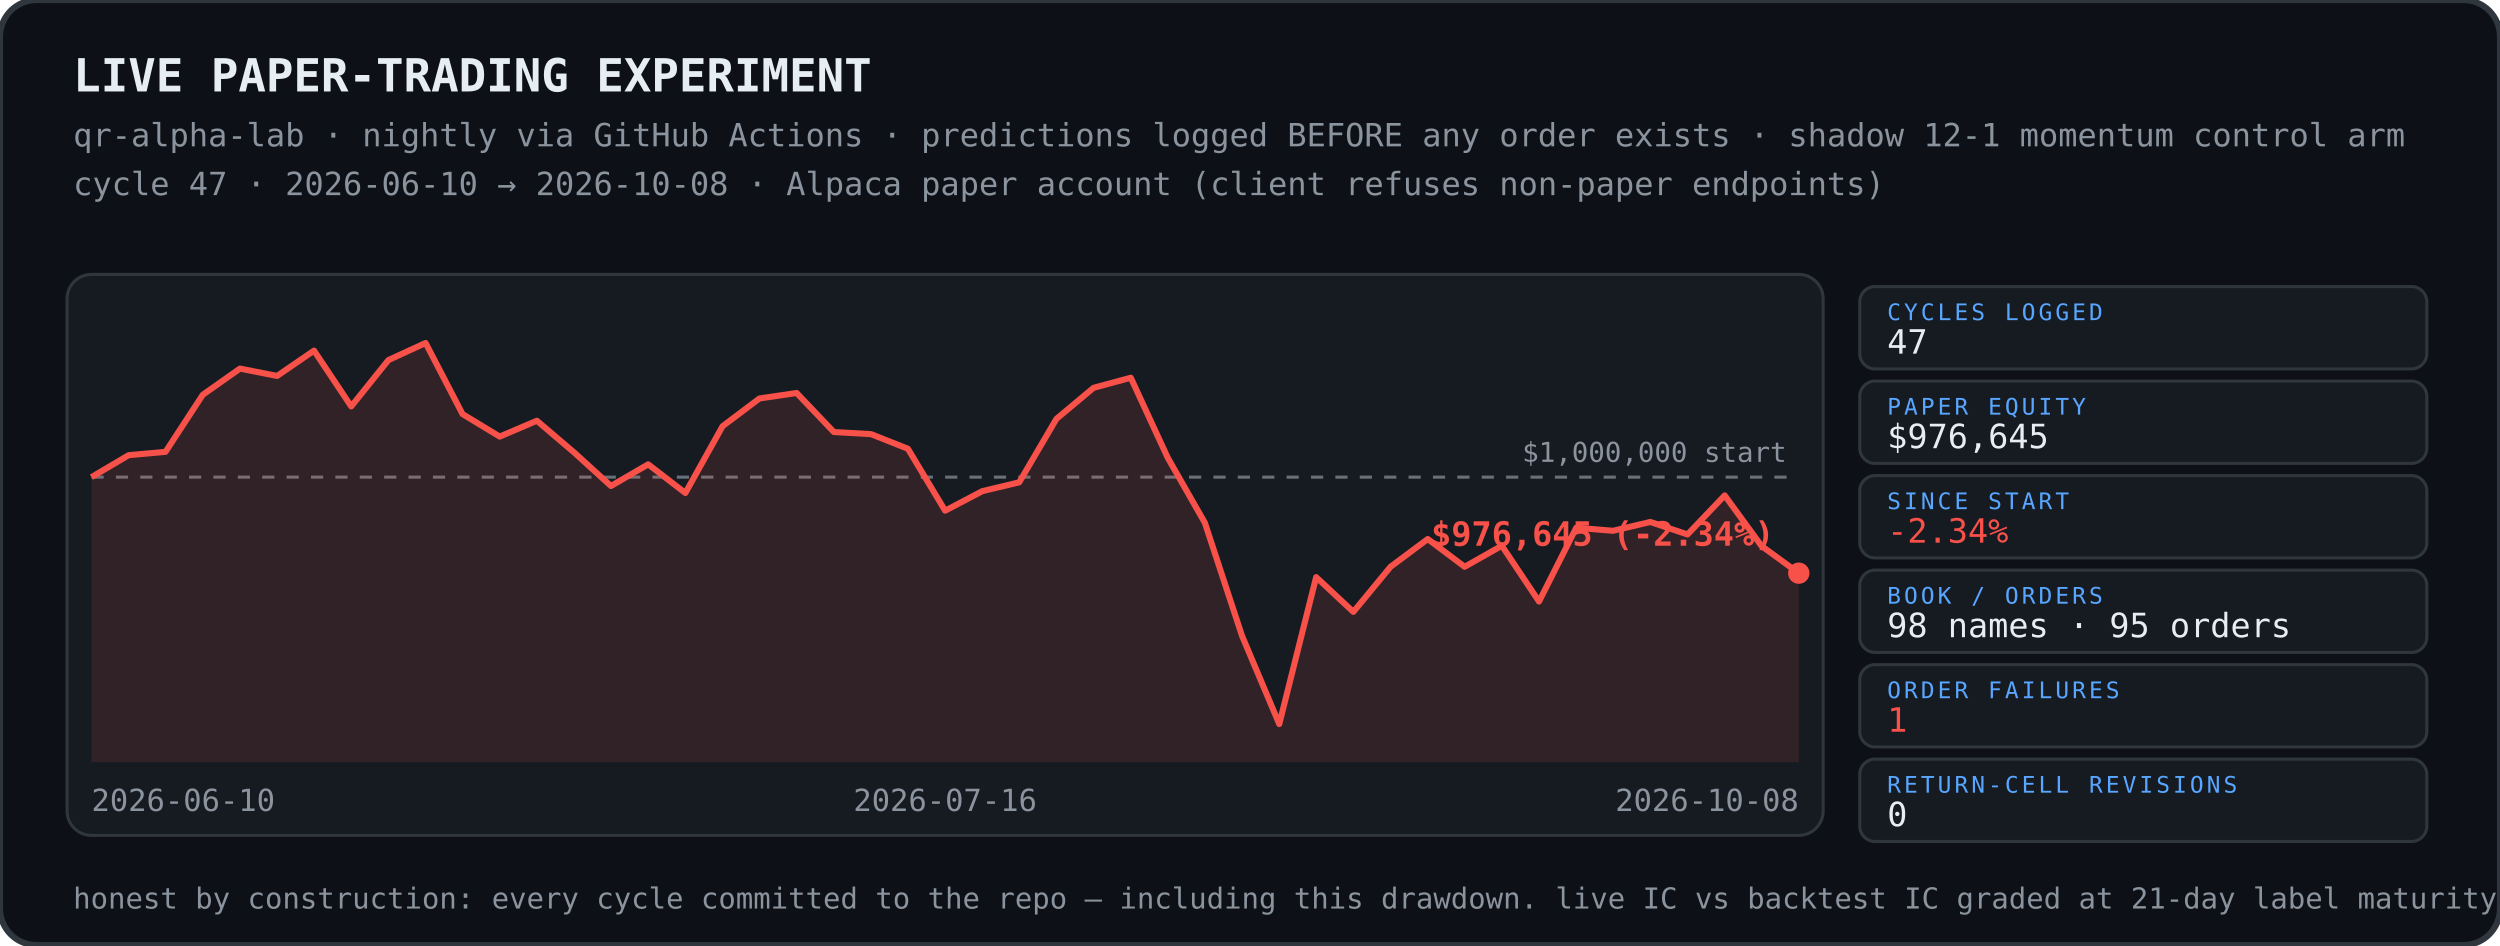
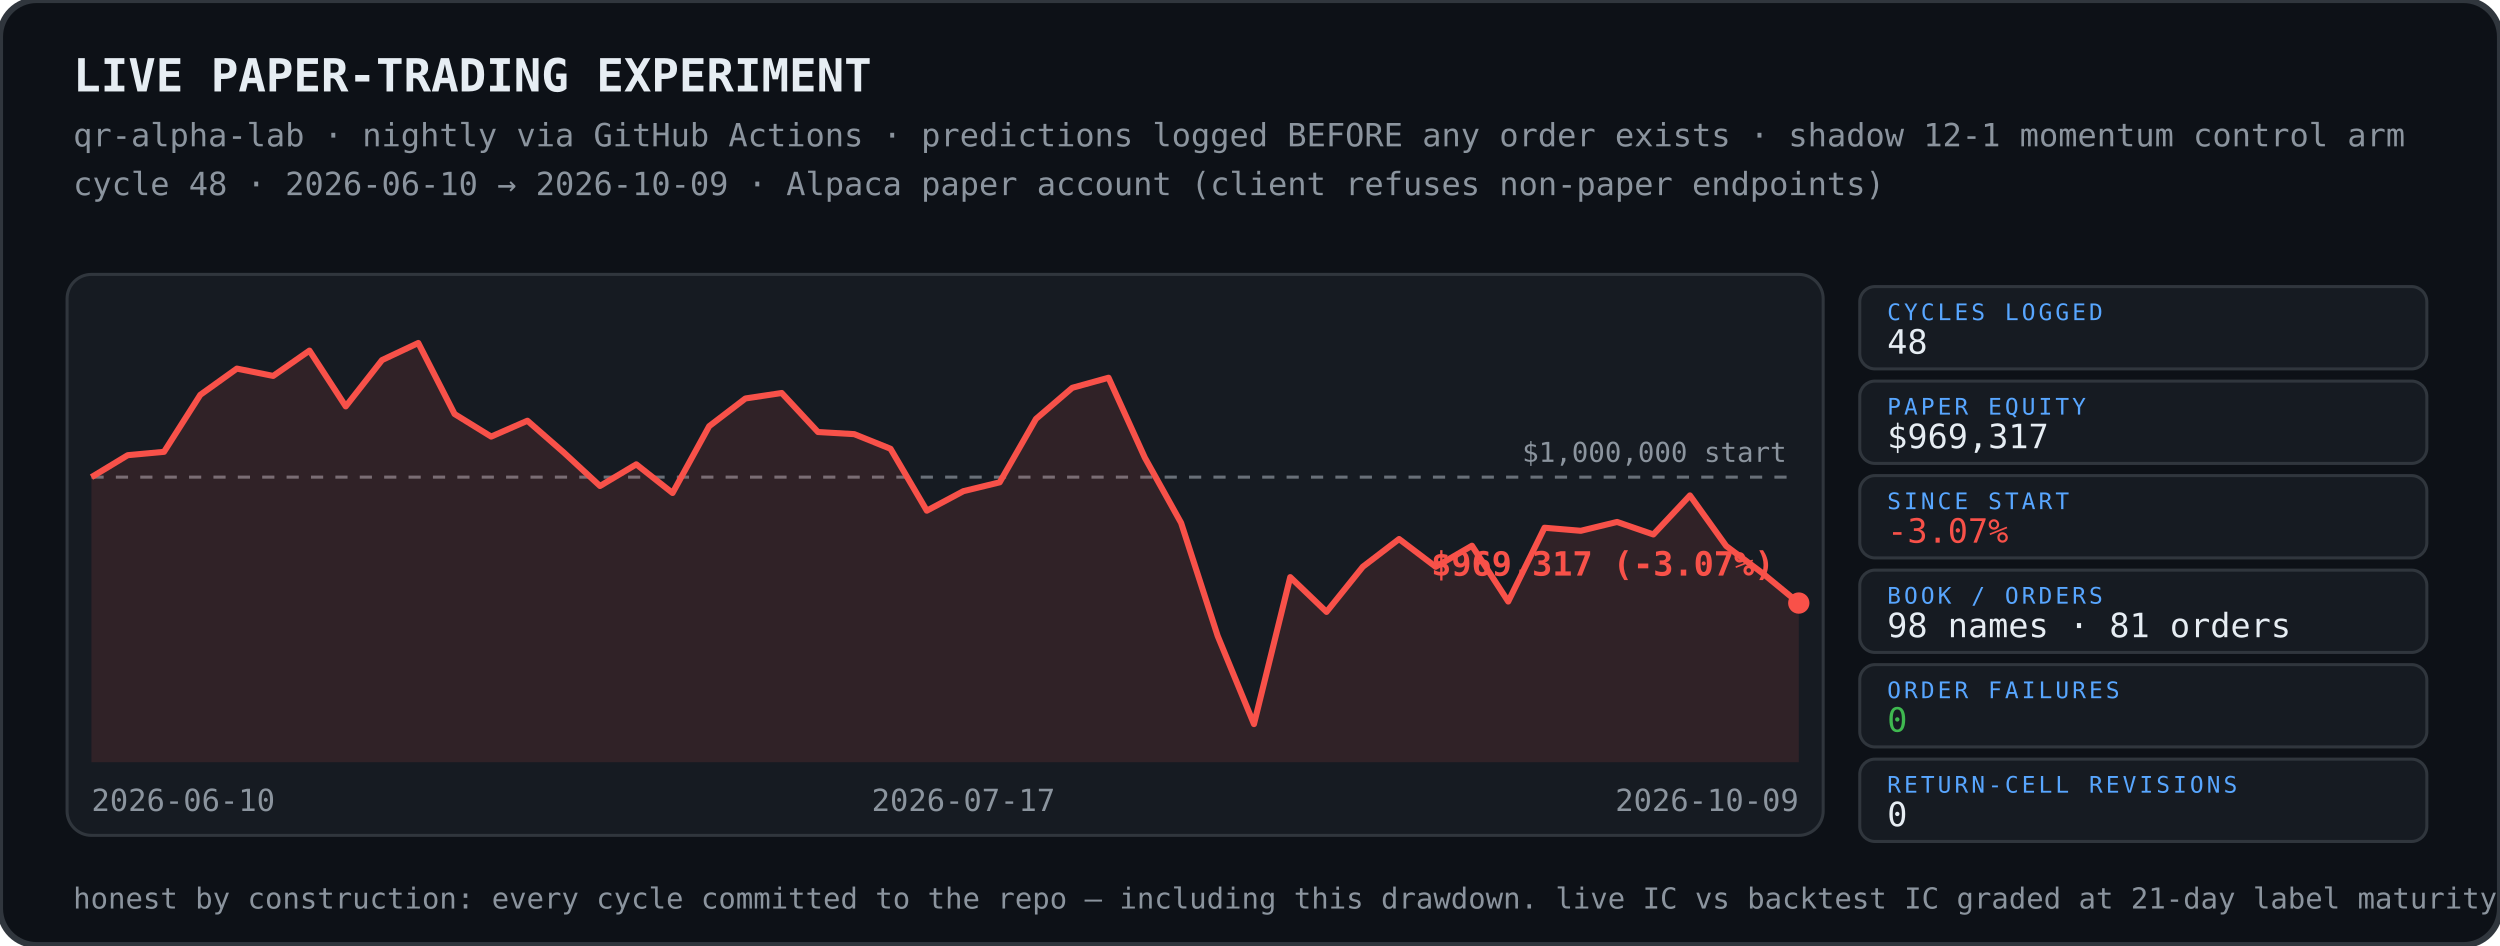
<svg xmlns="http://www.w3.org/2000/svg" width="820" height="310" viewBox="0 0 820 310">
  <rect width="820" height="310" rx="12" fill="#0d1117" stroke="#30363d" stroke-width="2" />
  <text x="24" y="30" font-family="ui-monospace,SFMono-Regular,Menlo,Consolas,monospace" font-size="15" font-weight="700" fill="#e6edf3">LIVE PAPER-TRADING EXPERIMENT</text>
  <text x="24" y="48" font-family="ui-monospace,SFMono-Regular,Menlo,Consolas,monospace" font-size="10.5" fill="#8b949e">qr-alpha-lab · nightly via GitHub Actions · predictions logged BEFORE any order exists · shadow 12-1 momentum control arm</text>
-   <text x="24" y="64" font-family="ui-monospace,SFMono-Regular,Menlo,Consolas,monospace" font-size="10.5" fill="#8b949e">cycle 47 · 2026-06-10 → 2026-10-08 · Alpaca paper account (client refuses non-paper endpoints)</text>
+   <text x="24" y="64" font-family="ui-monospace,SFMono-Regular,Menlo,Consolas,monospace" font-size="10.5" fill="#8b949e">cycle 48 · 2026-06-10 → 2026-10-09 · Alpaca paper account (client refuses non-paper endpoints)</text>
  <g>
    <rect x="22" y="90" width="576" height="184" rx="8" fill="#161b22" stroke="#30363d" />
    <line x1="30" y1="156.5" x2="590" y2="156.5" stroke="#8b949e" stroke-width="1" stroke-dasharray="4 4" opacity=".7" />
    <text x="586" y="151.5" font-family="ui-monospace,SFMono-Regular,Menlo,Consolas,monospace" font-size="9" fill="#8b949e" text-anchor="end">$1,000,000 start</text>
-     <polygon points="30,156.5 30.0,156.5 42.2,149.3 54.3,148.2 66.5,129.5 78.7,120.9 90.9,123.3 103.0,115.0 115.2,133.3 127.4,118.1 139.6,112.5 151.7,135.8 163.9,143.2 176.1,138.0 188.3,148.4 200.4,159.4 212.6,152.3 224.8,161.7 237.0,139.8 249.1,130.7 261.3,128.9 273.5,141.7 285.7,142.4 297.8,147.2 310.0,167.5 322.2,161.1 334.3,158.2 346.5,137.4 358.7,127.2 370.9,123.9 383.0,150.1 395.2,171.5 407.4,208.6 419.6,237.5 431.7,189.3 443.9,200.7 456.1,185.9 468.3,176.8 480.4,185.9 492.6,179.0 504.8,197.3 517.0,173.1 529.1,174.1 541.3,171.2 553.5,175.3 565.7,162.5 577.8,179.1 590.0,188.0 590.0,250 30,250" fill="#f85149" opacity="0.12" />
-     <polyline points="30.0,156.5 42.2,149.3 54.3,148.2 66.5,129.5 78.7,120.9 90.9,123.3 103.0,115.0 115.2,133.3 127.4,118.1 139.6,112.5 151.7,135.8 163.9,143.2 176.1,138.0 188.3,148.4 200.4,159.4 212.6,152.3 224.8,161.7 237.0,139.8 249.1,130.7 261.3,128.9 273.5,141.7 285.7,142.4 297.8,147.2 310.0,167.5 322.2,161.1 334.3,158.2 346.5,137.4 358.7,127.2 370.9,123.9 383.0,150.1 395.2,171.5 407.4,208.6 419.6,237.5 431.7,189.3 443.9,200.7 456.1,185.9 468.3,176.8 480.4,185.9 492.6,179.0 504.8,197.3 517.0,173.1 529.1,174.1 541.3,171.2 553.5,175.3 565.7,162.5 577.8,179.1 590.0,188.0" fill="none" stroke="#f85149" stroke-width="2" stroke-linejoin="round" />
-     <circle cx="590.0" cy="188.0" r="3.5" fill="#f85149" />
-     <text x="582.0" y="179.0" font-family="ui-monospace,SFMono-Regular,Menlo,Consolas,monospace" font-size="11" font-weight="700" fill="#f85149" text-anchor="end">$976,645 (-2.34%)</text>
+     <polygon points="30,156.5 30.0,156.5 41.9,149.3 53.8,148.2 65.7,129.5 77.7,120.9 89.6,123.3 101.5,115.0 113.4,133.3 125.3,118.1 137.2,112.5 149.1,135.8 161.1,143.2 173.0,138.0 184.9,148.4 196.8,159.4 208.7,152.3 220.6,161.7 232.6,139.8 244.5,130.7 256.4,128.9 268.3,141.7 280.2,142.4 292.1,147.2 304.0,167.5 316.0,161.1 327.9,158.2 339.8,137.4 351.7,127.2 363.6,123.9 375.5,150.1 387.4,171.5 399.4,208.6 411.3,237.5 423.2,189.3 435.1,200.7 447.0,185.9 458.9,176.8 470.9,185.9 482.8,179.0 494.7,197.3 506.6,173.1 518.5,174.1 530.4,171.2 542.3,175.3 554.3,162.5 566.2,179.1 578.1,188.0 590.0,197.8 590.0,250 30,250" fill="#f85149" opacity="0.12" />
+     <polyline points="30.0,156.5 41.9,149.3 53.8,148.2 65.7,129.5 77.7,120.9 89.6,123.3 101.5,115.0 113.4,133.3 125.3,118.1 137.2,112.5 149.1,135.8 161.1,143.2 173.0,138.0 184.9,148.4 196.8,159.4 208.7,152.3 220.6,161.7 232.6,139.8 244.5,130.7 256.4,128.9 268.3,141.7 280.2,142.4 292.1,147.2 304.0,167.5 316.0,161.1 327.9,158.2 339.8,137.4 351.7,127.2 363.6,123.9 375.5,150.1 387.4,171.5 399.4,208.6 411.3,237.5 423.2,189.3 435.1,200.7 447.0,185.9 458.9,176.8 470.9,185.9 482.8,179.0 494.7,197.3 506.6,173.1 518.5,174.1 530.4,171.2 542.3,175.3 554.3,162.5 566.2,179.1 578.1,188.0 590.0,197.8" fill="none" stroke="#f85149" stroke-width="2" stroke-linejoin="round" />
+     <circle cx="590.0" cy="197.8" r="3.5" fill="#f85149" />
+     <text x="582.0" y="188.8" font-family="ui-monospace,SFMono-Regular,Menlo,Consolas,monospace" font-size="11" font-weight="700" fill="#f85149" text-anchor="end">$969,317 (-3.07%)</text>
    <text x="30" y="266" font-family="ui-monospace,SFMono-Regular,Menlo,Consolas,monospace" font-size="10" fill="#8b949e" text-anchor="start">2026-06-10</text>
-     <text x="310" y="266" font-family="ui-monospace,SFMono-Regular,Menlo,Consolas,monospace" font-size="10" fill="#8b949e" text-anchor="middle">2026-07-16</text>
-     <text x="590" y="266" font-family="ui-monospace,SFMono-Regular,Menlo,Consolas,monospace" font-size="10" fill="#8b949e" text-anchor="end">2026-10-08</text>
+     <text x="316" y="266" font-family="ui-monospace,SFMono-Regular,Menlo,Consolas,monospace" font-size="10" fill="#8b949e" text-anchor="middle">2026-07-17</text>
+     <text x="590" y="266" font-family="ui-monospace,SFMono-Regular,Menlo,Consolas,monospace" font-size="10" fill="#8b949e" text-anchor="end">2026-10-09</text>
  </g>
  <rect x="610" y="94" width="186" height="27" rx="5" fill="#161b22" stroke="#30363d" />
  <text x="619" y="105" font-family="ui-monospace,SFMono-Regular,Menlo,Consolas,monospace" font-size="7.5" fill="#58a6ff" letter-spacing="1">CYCLES LOGGED</text>
-   <text x="619" y="116" font-family="ui-monospace,SFMono-Regular,Menlo,Consolas,monospace" font-size="11" fill="#e6edf3">47</text>
+   <text x="619" y="116" font-family="ui-monospace,SFMono-Regular,Menlo,Consolas,monospace" font-size="11" fill="#e6edf3">48</text>
  <rect x="610" y="125" width="186" height="27" rx="5" fill="#161b22" stroke="#30363d" />
  <text x="619" y="136" font-family="ui-monospace,SFMono-Regular,Menlo,Consolas,monospace" font-size="7.5" fill="#58a6ff" letter-spacing="1">PAPER EQUITY</text>
-   <text x="619" y="147" font-family="ui-monospace,SFMono-Regular,Menlo,Consolas,monospace" font-size="11" fill="#e6edf3">$976,645</text>
+   <text x="619" y="147" font-family="ui-monospace,SFMono-Regular,Menlo,Consolas,monospace" font-size="11" fill="#e6edf3">$969,317</text>
  <rect x="610" y="156" width="186" height="27" rx="5" fill="#161b22" stroke="#30363d" />
  <text x="619" y="167" font-family="ui-monospace,SFMono-Regular,Menlo,Consolas,monospace" font-size="7.5" fill="#58a6ff" letter-spacing="1">SINCE START</text>
-   <text x="619" y="178" font-family="ui-monospace,SFMono-Regular,Menlo,Consolas,monospace" font-size="11" fill="#f85149">-2.34%</text>
+   <text x="619" y="178" font-family="ui-monospace,SFMono-Regular,Menlo,Consolas,monospace" font-size="11" fill="#f85149">-3.07%</text>
  <rect x="610" y="187" width="186" height="27" rx="5" fill="#161b22" stroke="#30363d" />
  <text x="619" y="198" font-family="ui-monospace,SFMono-Regular,Menlo,Consolas,monospace" font-size="7.5" fill="#58a6ff" letter-spacing="1">BOOK / ORDERS</text>
-   <text x="619" y="209" font-family="ui-monospace,SFMono-Regular,Menlo,Consolas,monospace" font-size="11" fill="#e6edf3">98 names · 95 orders</text>
+   <text x="619" y="209" font-family="ui-monospace,SFMono-Regular,Menlo,Consolas,monospace" font-size="11" fill="#e6edf3">98 names · 81 orders</text>
  <rect x="610" y="218" width="186" height="27" rx="5" fill="#161b22" stroke="#30363d" />
  <text x="619" y="229" font-family="ui-monospace,SFMono-Regular,Menlo,Consolas,monospace" font-size="7.5" fill="#58a6ff" letter-spacing="1">ORDER FAILURES</text>
-   <text x="619" y="240" font-family="ui-monospace,SFMono-Regular,Menlo,Consolas,monospace" font-size="11" fill="#f85149">1</text>
+   <text x="619" y="240" font-family="ui-monospace,SFMono-Regular,Menlo,Consolas,monospace" font-size="11" fill="#3fb950">0</text>
  <rect x="610" y="249" width="186" height="27" rx="5" fill="#161b22" stroke="#30363d" />
  <text x="619" y="260" font-family="ui-monospace,SFMono-Regular,Menlo,Consolas,monospace" font-size="7.5" fill="#58a6ff" letter-spacing="1">RETURN-CELL REVISIONS</text>
  <text x="619" y="271" font-family="ui-monospace,SFMono-Regular,Menlo,Consolas,monospace" font-size="11" fill="#e6edf3">0</text>
  <text x="24" y="298" font-family="ui-monospace,SFMono-Regular,Menlo,Consolas,monospace" font-size="9.5" fill="#8b949e">honest by construction: every cycle committed to the repo — including this drawdown. live IC vs backtest IC graded at 21-day label maturity.</text>
</svg>
